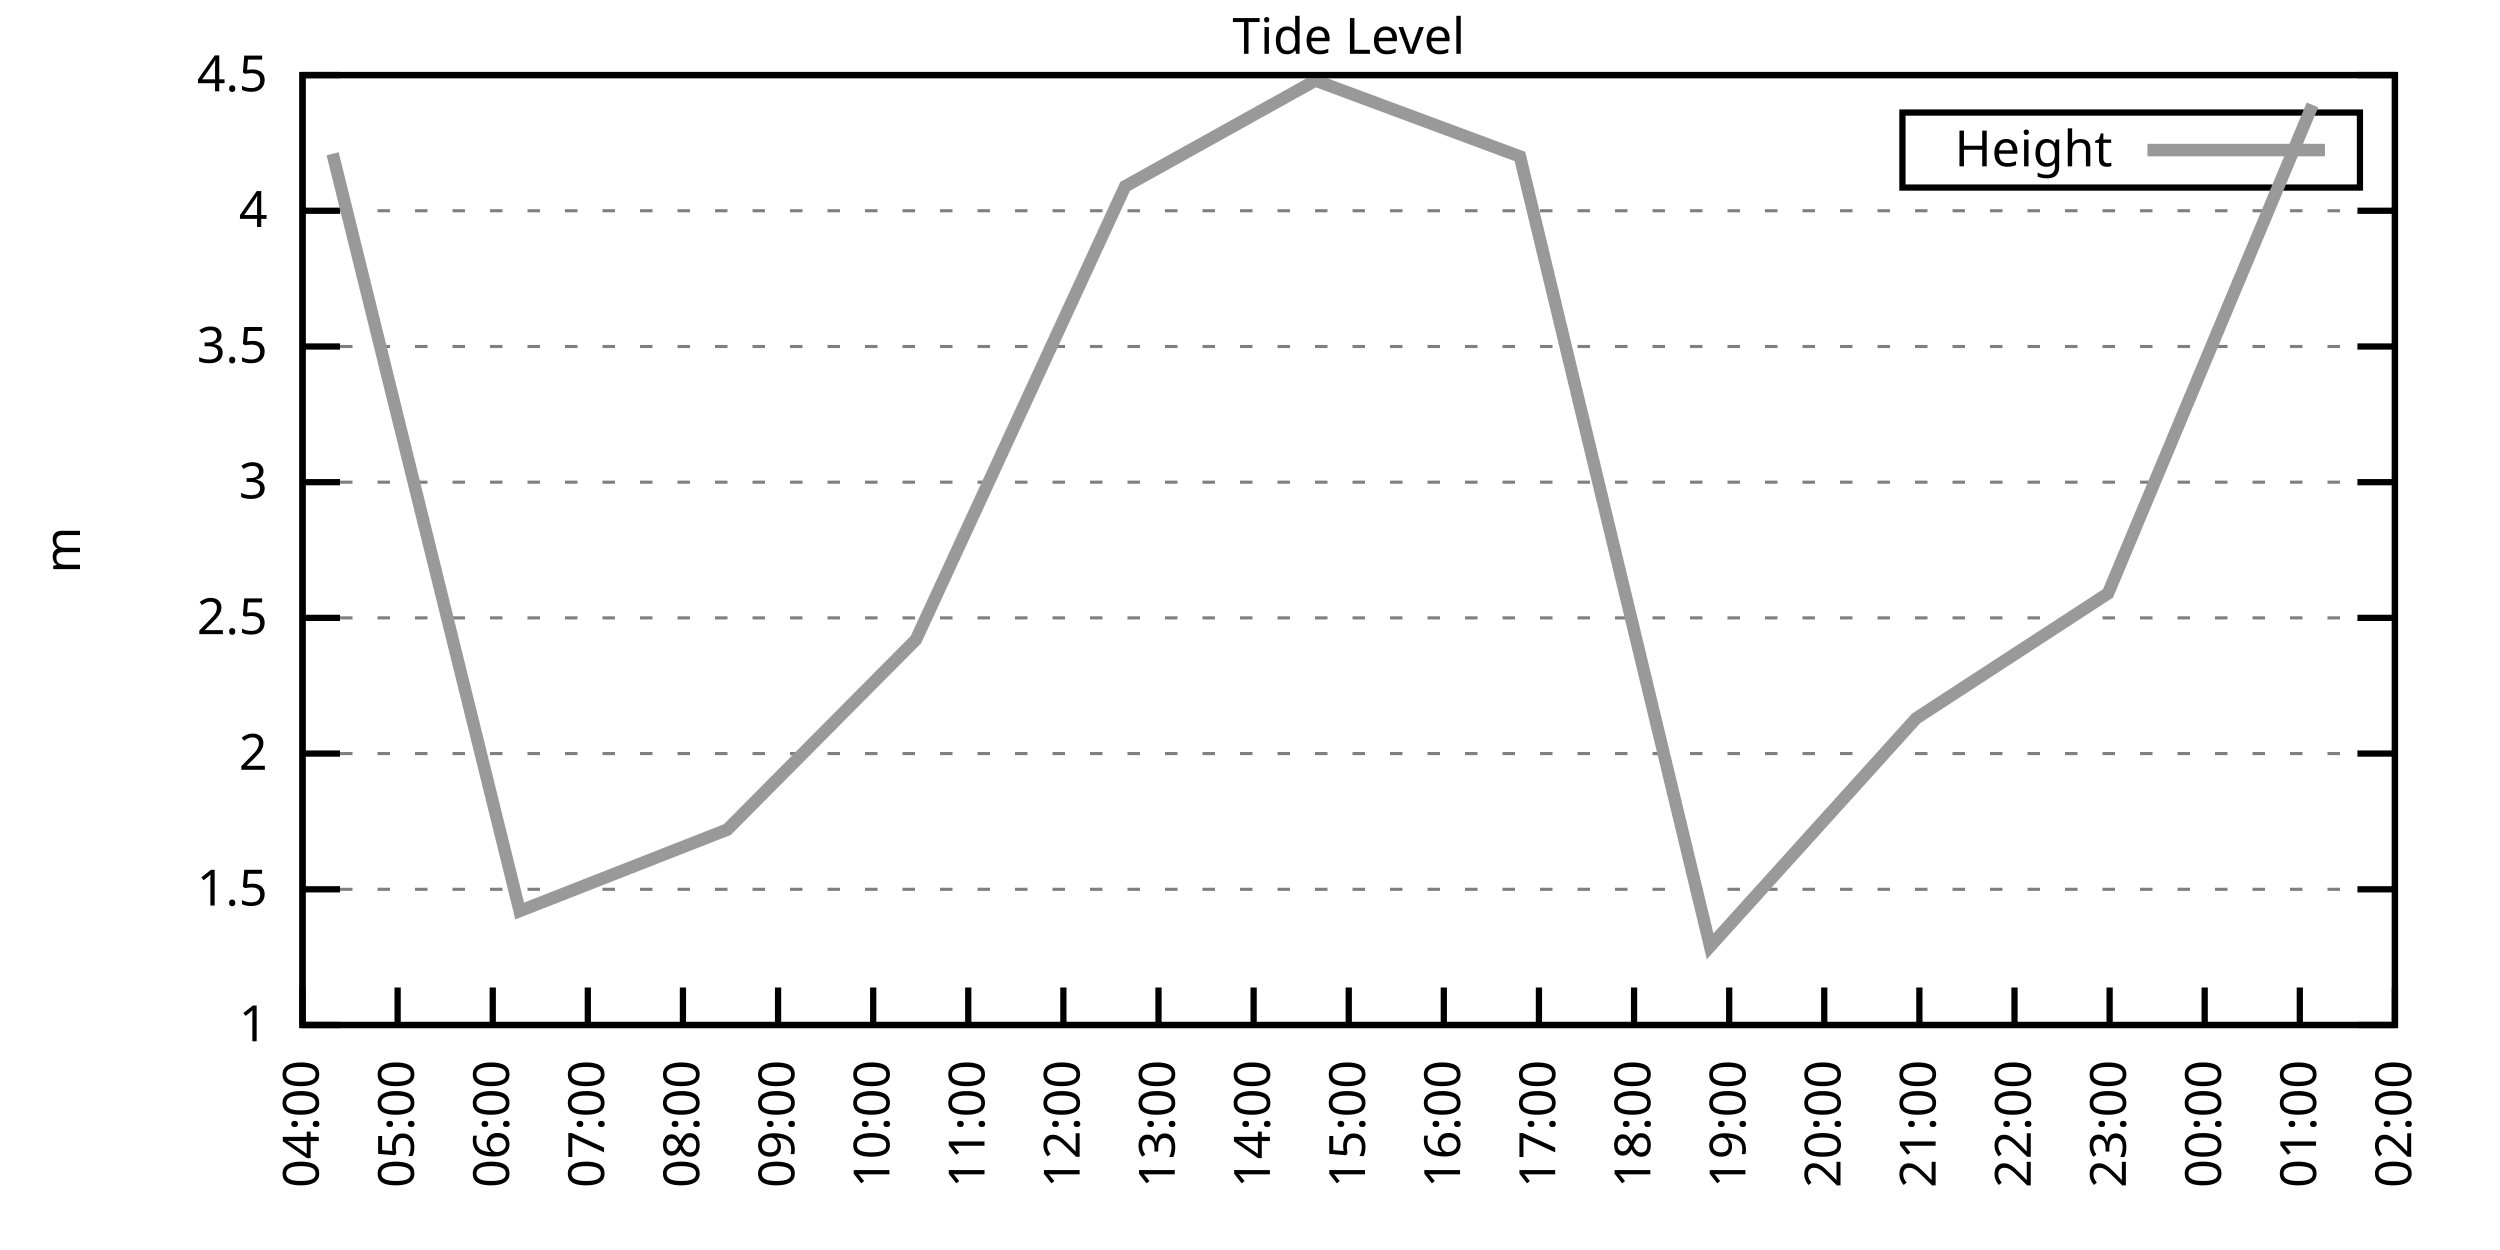
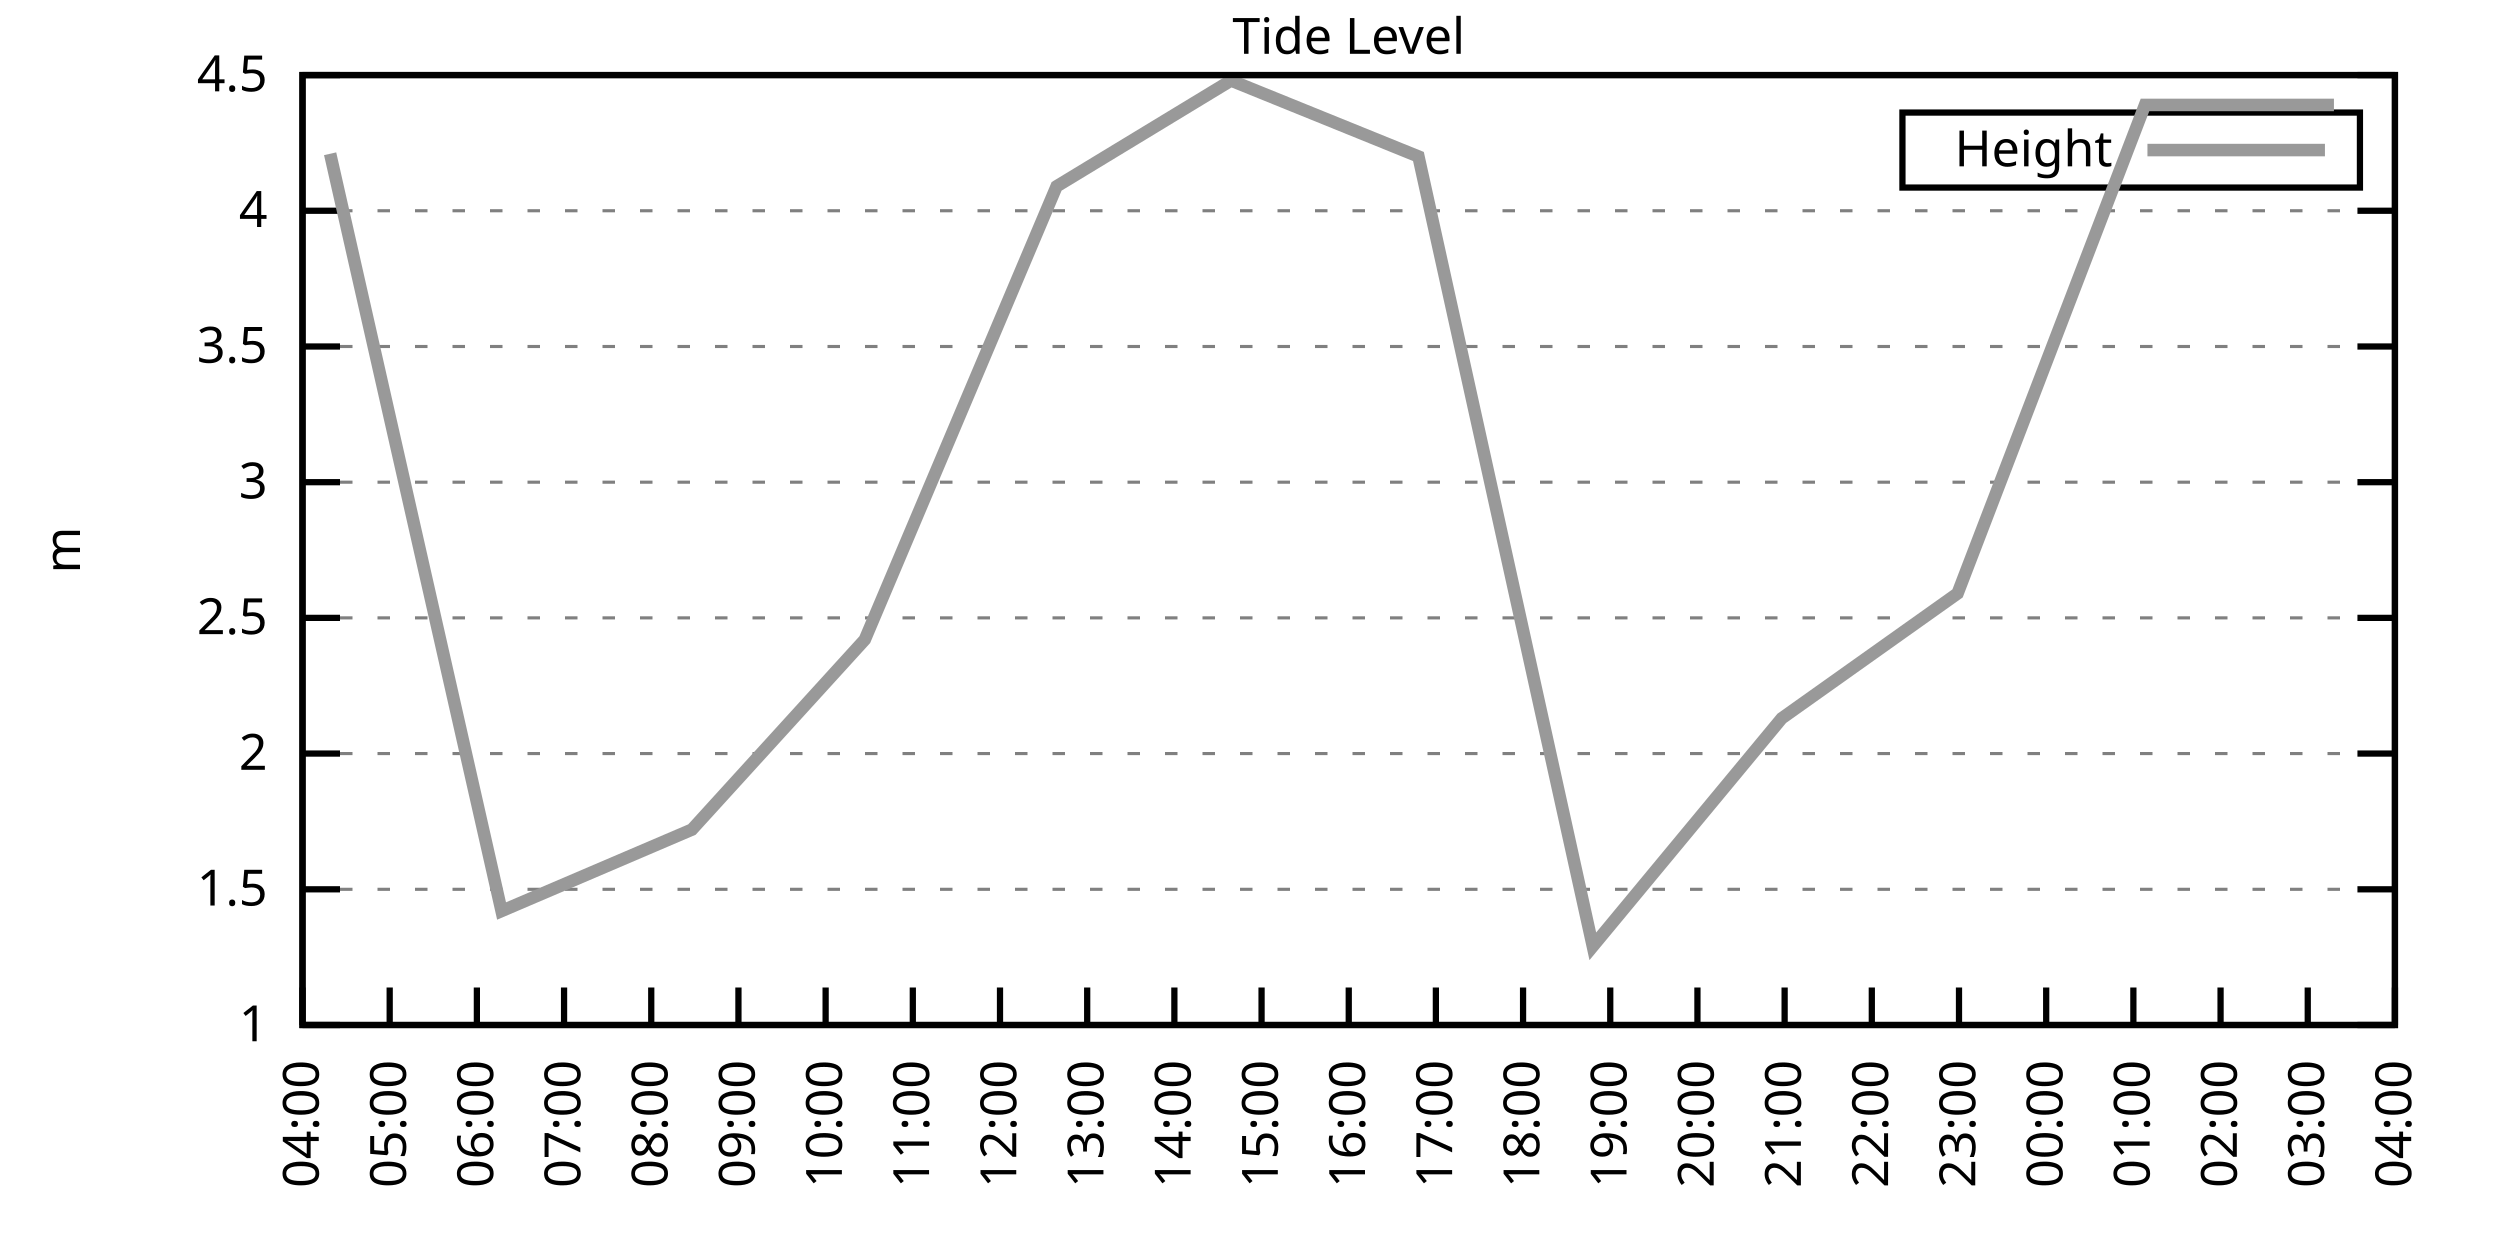
<svg xmlns="http://www.w3.org/2000/svg" xmlns:xlink="http://www.w3.org/1999/xlink" width="400" height="200" viewBox="0 0 400 200">
  <g id="gnuplot_canvas">
    <rect x="0" y="0" width="400" height="200" fill="none" />
    <defs>
      <circle id="gpDot" r="0.5" stroke-width="0.5" stroke="currentColor" />
      <path id="gpPt0" stroke-width="0.333" stroke="currentColor" d="M-1,0 h2 M0,-1 v2" />
      <path id="gpPt1" stroke-width="0.333" stroke="currentColor" d="M-1,-1 L1,1 M1,-1 L-1,1" />
      <path id="gpPt2" stroke-width="0.333" stroke="currentColor" d="M-1,0 L1,0 M0,-1 L0,1 M-1,-1 L1,1 M-1,1 L1,-1" />
      <rect id="gpPt3" stroke-width="0.333" stroke="currentColor" x="-1" y="-1" width="2" height="2" />
      <rect id="gpPt4" stroke-width="0.333" stroke="currentColor" fill="currentColor" x="-1" y="-1" width="2" height="2" />
      <circle id="gpPt5" stroke-width="0.333" stroke="currentColor" cx="0" cy="0" r="1" />
      <use xlink:href="#gpPt5" id="gpPt6" fill="currentColor" stroke="none" />
      <path id="gpPt7" stroke-width="0.333" stroke="currentColor" d="M0,-1.33 L-1.33,0.67 L1.33,0.67 z" />
      <use xlink:href="#gpPt7" id="gpPt8" fill="currentColor" stroke="none" />
      <use xlink:href="#gpPt7" id="gpPt9" stroke="currentColor" transform="rotate(180)" />
      <use xlink:href="#gpPt9" id="gpPt10" fill="currentColor" stroke="none" />
      <use xlink:href="#gpPt3" id="gpPt11" stroke="currentColor" transform="rotate(45)" />
      <use xlink:href="#gpPt11" id="gpPt12" fill="currentColor" stroke="none" />
      <path id="gpPt13" stroke-width="0.333" stroke="currentColor" d="M0,1.330 L1.265,0.411 L0.782,-1.067 L-0.782,-1.076 L-1.265,0.411 z" />
      <use xlink:href="#gpPt13" id="gpPt14" fill="currentColor" stroke="none" />
      <filter id="textbox" filterUnits="objectBoundingBox" x="0" y="0" height="1" width="1">
        <feFlood flood-color="white" flood-opacity="1" result="bgnd" />
        <feComposite in="SourceGraphic" in2="bgnd" operator="atop" />
      </filter>
      <filter id="greybox" filterUnits="objectBoundingBox" x="0" y="0" height="1" width="1">
        <feFlood flood-color="lightgrey" flood-opacity="1" result="grey" />
        <feComposite in="SourceGraphic" in2="grey" operator="atop" />
      </filter>
    </defs>
    <g fill="none" color="white" stroke="currentColor" stroke-width="1.00" stroke-linecap="butt" stroke-linejoin="miter">
</g>
    <g fill="none" color="black" stroke="currentColor" stroke-width="1.00" stroke-linecap="butt" stroke-linejoin="miter">
      <g stroke="none" shape-rendering="crispEdges">
        <polygon fill="rgb(255, 255, 255)" points="48.40,164.00 383.18,164.00 383.18,12.02 48.40,12.02 " />
      </g>
    </g>
    <g fill="none" color="black" stroke="currentColor" stroke-width="1.00" stroke-linecap="butt" stroke-linejoin="miter">
</g>
    <g fill="none" color="black" stroke="black" stroke-width="0.50" stroke-linecap="butt" stroke-linejoin="miter">
</g>
    <g fill="none" color="gray" stroke="currentColor" stroke-width="0.50" stroke-linecap="butt" stroke-linejoin="miter">
      <path stroke="gray" stroke-dasharray="2,4" class="gridline" d="M48.40,164.00 L383.19,164.00  " />
    </g>
    <g fill="none" color="gray" stroke="gray" stroke-width="1.00" stroke-linecap="butt" stroke-linejoin="miter">
</g>
    <g fill="none" color="black" stroke="currentColor" stroke-width="1.00" stroke-linecap="butt" stroke-linejoin="miter">
      <path stroke="black" d="M48.40,164.00 L54.40,164.00 M383.19,164.00 L377.19,164.00  " />
      <g transform="translate(42.80,166.60)" stroke="none" fill="black" font-family="Sans" font-size="8.00" text-anchor="end">
        <text>
          <tspan font-family="Sans"> 1</tspan>
        </text>
      </g>
    </g>
    <g fill="none" color="black" stroke="currentColor" stroke-width="1.00" stroke-linecap="butt" stroke-linejoin="miter">
</g>
    <g fill="none" color="black" stroke="black" stroke-width="0.50" stroke-linecap="butt" stroke-linejoin="miter">
</g>
    <g fill="none" color="gray" stroke="currentColor" stroke-width="0.50" stroke-linecap="butt" stroke-linejoin="miter">
      <path stroke="gray" stroke-dasharray="2,4" class="gridline" d="M48.40,142.29 L383.19,142.29  " />
    </g>
    <g fill="none" color="gray" stroke="gray" stroke-width="1.00" stroke-linecap="butt" stroke-linejoin="miter">
</g>
    <g fill="none" color="black" stroke="currentColor" stroke-width="1.00" stroke-linecap="butt" stroke-linejoin="miter">
      <path stroke="black" d="M48.40,142.29 L54.40,142.29 M383.19,142.29 L377.19,142.29  " />
      <g transform="translate(42.80,144.89)" stroke="none" fill="black" font-family="Sans" font-size="8.00" text-anchor="end">
        <text>
          <tspan font-family="Sans"> 1.5</tspan>
        </text>
      </g>
    </g>
    <g fill="none" color="black" stroke="currentColor" stroke-width="1.00" stroke-linecap="butt" stroke-linejoin="miter">
</g>
    <g fill="none" color="black" stroke="black" stroke-width="0.50" stroke-linecap="butt" stroke-linejoin="miter">
</g>
    <g fill="none" color="gray" stroke="currentColor" stroke-width="0.50" stroke-linecap="butt" stroke-linejoin="miter">
      <path stroke="gray" stroke-dasharray="2,4" class="gridline" d="M48.40,120.57 L383.19,120.57  " />
    </g>
    <g fill="none" color="gray" stroke="gray" stroke-width="1.00" stroke-linecap="butt" stroke-linejoin="miter">
</g>
    <g fill="none" color="black" stroke="currentColor" stroke-width="1.00" stroke-linecap="butt" stroke-linejoin="miter">
      <path stroke="black" d="M48.40,120.57 L54.40,120.57 M383.19,120.57 L377.19,120.57  " />
      <g transform="translate(42.80,123.17)" stroke="none" fill="black" font-family="Sans" font-size="8.00" text-anchor="end">
        <text>
          <tspan font-family="Sans"> 2</tspan>
        </text>
      </g>
    </g>
    <g fill="none" color="black" stroke="currentColor" stroke-width="1.00" stroke-linecap="butt" stroke-linejoin="miter">
</g>
    <g fill="none" color="black" stroke="black" stroke-width="0.50" stroke-linecap="butt" stroke-linejoin="miter">
</g>
    <g fill="none" color="gray" stroke="currentColor" stroke-width="0.50" stroke-linecap="butt" stroke-linejoin="miter">
      <path stroke="gray" stroke-dasharray="2,4" class="gridline" d="M48.40,98.86 L383.19,98.86  " />
    </g>
    <g fill="none" color="gray" stroke="gray" stroke-width="1.00" stroke-linecap="butt" stroke-linejoin="miter">
</g>
    <g fill="none" color="black" stroke="currentColor" stroke-width="1.00" stroke-linecap="butt" stroke-linejoin="miter">
      <path stroke="black" d="M48.40,98.86 L54.40,98.86 M383.19,98.86 L377.19,98.86  " />
      <g transform="translate(42.80,101.46)" stroke="none" fill="black" font-family="Sans" font-size="8.00" text-anchor="end">
        <text>
          <tspan font-family="Sans"> 2.5</tspan>
        </text>
      </g>
    </g>
    <g fill="none" color="black" stroke="currentColor" stroke-width="1.00" stroke-linecap="butt" stroke-linejoin="miter">
</g>
    <g fill="none" color="black" stroke="black" stroke-width="0.50" stroke-linecap="butt" stroke-linejoin="miter">
</g>
    <g fill="none" color="gray" stroke="currentColor" stroke-width="0.50" stroke-linecap="butt" stroke-linejoin="miter">
      <path stroke="gray" stroke-dasharray="2,4" class="gridline" d="M48.40,77.15 L383.19,77.15  " />
    </g>
    <g fill="none" color="gray" stroke="gray" stroke-width="1.00" stroke-linecap="butt" stroke-linejoin="miter">
</g>
    <g fill="none" color="black" stroke="currentColor" stroke-width="1.00" stroke-linecap="butt" stroke-linejoin="miter">
      <path stroke="black" d="M48.40,77.15 L54.40,77.15 M383.19,77.15 L377.19,77.15  " />
      <g transform="translate(42.80,79.75)" stroke="none" fill="black" font-family="Sans" font-size="8.00" text-anchor="end">
        <text>
          <tspan font-family="Sans"> 3</tspan>
        </text>
      </g>
    </g>
    <g fill="none" color="black" stroke="currentColor" stroke-width="1.00" stroke-linecap="butt" stroke-linejoin="miter">
</g>
    <g fill="none" color="black" stroke="black" stroke-width="0.50" stroke-linecap="butt" stroke-linejoin="miter">
</g>
    <g fill="none" color="gray" stroke="currentColor" stroke-width="0.50" stroke-linecap="butt" stroke-linejoin="miter">
      <path stroke="gray" stroke-dasharray="2,4" class="gridline" d="M48.40,55.44 L383.19,55.44  " />
    </g>
    <g fill="none" color="gray" stroke="gray" stroke-width="1.00" stroke-linecap="butt" stroke-linejoin="miter">
</g>
    <g fill="none" color="black" stroke="currentColor" stroke-width="1.00" stroke-linecap="butt" stroke-linejoin="miter">
      <path stroke="black" d="M48.40,55.44 L54.40,55.44 M383.19,55.44 L377.19,55.44  " />
      <g transform="translate(42.80,58.04)" stroke="none" fill="black" font-family="Sans" font-size="8.00" text-anchor="end">
        <text>
          <tspan font-family="Sans"> 3.5</tspan>
        </text>
      </g>
    </g>
    <g fill="none" color="black" stroke="currentColor" stroke-width="1.00" stroke-linecap="butt" stroke-linejoin="miter">
</g>
    <g fill="none" color="black" stroke="black" stroke-width="0.50" stroke-linecap="butt" stroke-linejoin="miter">
</g>
    <g fill="none" color="gray" stroke="currentColor" stroke-width="0.50" stroke-linecap="butt" stroke-linejoin="miter">
      <path stroke="gray" stroke-dasharray="2,4" class="gridline" d="M48.40,33.72 L383.19,33.72  " />
    </g>
    <g fill="none" color="gray" stroke="gray" stroke-width="1.00" stroke-linecap="butt" stroke-linejoin="miter">
</g>
    <g fill="none" color="black" stroke="currentColor" stroke-width="1.00" stroke-linecap="butt" stroke-linejoin="miter">
      <path stroke="black" d="M48.40,33.72 L54.40,33.72 M383.19,33.72 L377.19,33.72  " />
      <g transform="translate(42.80,36.32)" stroke="none" fill="black" font-family="Sans" font-size="8.00" text-anchor="end">
        <text>
          <tspan font-family="Sans"> 4</tspan>
        </text>
      </g>
    </g>
    <g fill="none" color="black" stroke="currentColor" stroke-width="1.00" stroke-linecap="butt" stroke-linejoin="miter">
</g>
    <g fill="none" color="black" stroke="black" stroke-width="0.50" stroke-linecap="butt" stroke-linejoin="miter">
</g>
    <g fill="none" color="gray" stroke="currentColor" stroke-width="0.50" stroke-linecap="butt" stroke-linejoin="miter">
      <path stroke="gray" stroke-dasharray="2,4" class="gridline" d="M48.40,12.01 L383.19,12.01  " />
    </g>
    <g fill="none" color="gray" stroke="gray" stroke-width="1.00" stroke-linecap="butt" stroke-linejoin="miter">
</g>
    <g fill="none" color="black" stroke="currentColor" stroke-width="1.00" stroke-linecap="butt" stroke-linejoin="miter">
      <path stroke="black" d="M48.40,12.01 L54.40,12.01 M383.19,12.01 L377.19,12.01  " />
      <g transform="translate(42.80,14.61)" stroke="none" fill="black" font-family="Sans" font-size="8.00" text-anchor="end">
        <text>
          <tspan font-family="Sans"> 4.5</tspan>
        </text>
      </g>
    </g>
    <g fill="none" color="black" stroke="currentColor" stroke-width="1.00" stroke-linecap="butt" stroke-linejoin="miter">
      <path stroke="black" d="M48.40,164.00 L48.40,158.00  " />
      <g transform="translate(51.00,169.60) rotate(270.00)" stroke="none" fill="black" font-family="Sans" font-size="8.00" text-anchor="end">
        <text>
          <tspan font-family="Sans">04:00</tspan>
        </text>
      </g>
    </g>
    <g fill="none" color="black" stroke="currentColor" stroke-width="1.00" stroke-linecap="butt" stroke-linejoin="miter">
-       <path stroke="black" d="M63.62,164.00 L63.62,158.00  " />
-       <g transform="translate(66.22,169.60) rotate(270.00)" stroke="none" fill="black" font-family="Sans" font-size="8.00" text-anchor="end">
+       <path stroke="black" d="M62.35,164.00 L62.35,158.00  " />
+       <g transform="translate(64.95,169.60) rotate(270.00)" stroke="none" fill="black" font-family="Sans" font-size="8.00" text-anchor="end">
        <text>
          <tspan font-family="Sans">05:00</tspan>
        </text>
      </g>
    </g>
    <g fill="none" color="black" stroke="currentColor" stroke-width="1.00" stroke-linecap="butt" stroke-linejoin="miter">
-       <path stroke="black" d="M78.84,164.00 L78.84,158.00  " />
-       <g transform="translate(81.44,169.60) rotate(270.00)" stroke="none" fill="black" font-family="Sans" font-size="8.00" text-anchor="end">
+       <path stroke="black" d="M76.30,164.00 L76.30,158.00  " />
+       <g transform="translate(78.90,169.60) rotate(270.00)" stroke="none" fill="black" font-family="Sans" font-size="8.00" text-anchor="end">
        <text>
          <tspan font-family="Sans">06:00</tspan>
        </text>
      </g>
    </g>
    <g fill="none" color="black" stroke="currentColor" stroke-width="1.00" stroke-linecap="butt" stroke-linejoin="miter">
-       <path stroke="black" d="M94.05,164.00 L94.05,158.00  " />
-       <g transform="translate(96.65,169.60) rotate(270.00)" stroke="none" fill="black" font-family="Sans" font-size="8.00" text-anchor="end">
+       <path stroke="black" d="M90.25,164.00 L90.25,158.00  " />
+       <g transform="translate(92.85,169.60) rotate(270.00)" stroke="none" fill="black" font-family="Sans" font-size="8.00" text-anchor="end">
        <text>
          <tspan font-family="Sans">07:00</tspan>
        </text>
      </g>
    </g>
    <g fill="none" color="black" stroke="currentColor" stroke-width="1.00" stroke-linecap="butt" stroke-linejoin="miter">
-       <path stroke="black" d="M109.27,164.00 L109.27,158.00  " />
-       <g transform="translate(111.87,169.60) rotate(270.00)" stroke="none" fill="black" font-family="Sans" font-size="8.00" text-anchor="end">
+       <path stroke="black" d="M104.20,164.00 L104.20,158.00  " />
+       <g transform="translate(106.80,169.60) rotate(270.00)" stroke="none" fill="black" font-family="Sans" font-size="8.00" text-anchor="end">
        <text>
          <tspan font-family="Sans">08:00</tspan>
        </text>
      </g>
    </g>
    <g fill="none" color="black" stroke="currentColor" stroke-width="1.00" stroke-linecap="butt" stroke-linejoin="miter">
-       <path stroke="black" d="M124.49,164.00 L124.49,158.00  " />
-       <g transform="translate(127.09,169.60) rotate(270.00)" stroke="none" fill="black" font-family="Sans" font-size="8.00" text-anchor="end">
+       <path stroke="black" d="M118.15,164.00 L118.15,158.00  " />
+       <g transform="translate(120.75,169.60) rotate(270.00)" stroke="none" fill="black" font-family="Sans" font-size="8.00" text-anchor="end">
        <text>
          <tspan font-family="Sans">09:00</tspan>
        </text>
      </g>
    </g>
    <g fill="none" color="black" stroke="currentColor" stroke-width="1.00" stroke-linecap="butt" stroke-linejoin="miter">
-       <path stroke="black" d="M139.71,164.00 L139.71,158.00  " />
-       <g transform="translate(142.31,169.60) rotate(270.00)" stroke="none" fill="black" font-family="Sans" font-size="8.00" text-anchor="end">
+       <path stroke="black" d="M132.10,164.00 L132.10,158.00  " />
+       <g transform="translate(134.70,169.60) rotate(270.00)" stroke="none" fill="black" font-family="Sans" font-size="8.00" text-anchor="end">
        <text>
          <tspan font-family="Sans">10:00</tspan>
        </text>
      </g>
    </g>
    <g fill="none" color="black" stroke="currentColor" stroke-width="1.00" stroke-linecap="butt" stroke-linejoin="miter">
-       <path stroke="black" d="M154.92,164.00 L154.92,158.00  " />
-       <g transform="translate(157.52,169.60) rotate(270.00)" stroke="none" fill="black" font-family="Sans" font-size="8.00" text-anchor="end">
+       <path stroke="black" d="M146.05,164.00 L146.05,158.00  " />
+       <g transform="translate(148.65,169.60) rotate(270.00)" stroke="none" fill="black" font-family="Sans" font-size="8.00" text-anchor="end">
        <text>
          <tspan font-family="Sans">11:00</tspan>
        </text>
      </g>
    </g>
    <g fill="none" color="black" stroke="currentColor" stroke-width="1.00" stroke-linecap="butt" stroke-linejoin="miter">
-       <path stroke="black" d="M170.14,164.00 L170.14,158.00  " />
-       <g transform="translate(172.74,169.60) rotate(270.00)" stroke="none" fill="black" font-family="Sans" font-size="8.00" text-anchor="end">
+       <path stroke="black" d="M160.00,164.00 L160.00,158.00  " />
+       <g transform="translate(162.60,169.60) rotate(270.00)" stroke="none" fill="black" font-family="Sans" font-size="8.00" text-anchor="end">
        <text>
          <tspan font-family="Sans">12:00</tspan>
        </text>
      </g>
    </g>
    <g fill="none" color="black" stroke="currentColor" stroke-width="1.00" stroke-linecap="butt" stroke-linejoin="miter">
-       <path stroke="black" d="M185.36,164.00 L185.36,158.00  " />
-       <g transform="translate(187.96,169.60) rotate(270.00)" stroke="none" fill="black" font-family="Sans" font-size="8.00" text-anchor="end">
+       <path stroke="black" d="M173.95,164.00 L173.95,158.00  " />
+       <g transform="translate(176.55,169.60) rotate(270.00)" stroke="none" fill="black" font-family="Sans" font-size="8.00" text-anchor="end">
        <text>
          <tspan font-family="Sans">13:00</tspan>
        </text>
      </g>
    </g>
    <g fill="none" color="black" stroke="currentColor" stroke-width="1.00" stroke-linecap="butt" stroke-linejoin="miter">
-       <path stroke="black" d="M200.58,164.00 L200.58,158.00  " />
-       <g transform="translate(203.18,169.60) rotate(270.00)" stroke="none" fill="black" font-family="Sans" font-size="8.00" text-anchor="end">
+       <path stroke="black" d="M187.90,164.00 L187.90,158.00  " />
+       <g transform="translate(190.50,169.60) rotate(270.00)" stroke="none" fill="black" font-family="Sans" font-size="8.00" text-anchor="end">
        <text>
          <tspan font-family="Sans">14:00</tspan>
+         </text>
+       </g>
+     </g>
+     <g fill="none" color="black" stroke="currentColor" stroke-width="1.00" stroke-linecap="butt" stroke-linejoin="miter">
+       <path stroke="black" d="M201.85,164.00 L201.85,158.00  " />
+       <g transform="translate(204.45,169.60) rotate(270.00)" stroke="none" fill="black" font-family="Sans" font-size="8.00" text-anchor="end">
+         <text>
+           <tspan font-family="Sans">15:00</tspan>
        </text>
      </g>
    </g>
    <g fill="none" color="black" stroke="currentColor" stroke-width="1.00" stroke-linecap="butt" stroke-linejoin="miter">
      <path stroke="black" d="M215.80,164.00 L215.80,158.00  " />
      <g transform="translate(218.40,169.60) rotate(270.00)" stroke="none" fill="black" font-family="Sans" font-size="8.00" text-anchor="end">
        <text>
-           <tspan font-family="Sans">15:00</tspan>
-         </text>
-       </g>
-     </g>
-     <g fill="none" color="black" stroke="currentColor" stroke-width="1.00" stroke-linecap="butt" stroke-linejoin="miter">
-       <path stroke="black" d="M231.01,164.00 L231.01,158.00  " />
-       <g transform="translate(233.61,169.60) rotate(270.00)" stroke="none" fill="black" font-family="Sans" font-size="8.00" text-anchor="end">
-         <text>
          <tspan font-family="Sans">16:00</tspan>
        </text>
      </g>
    </g>
    <g fill="none" color="black" stroke="currentColor" stroke-width="1.00" stroke-linecap="butt" stroke-linejoin="miter">
-       <path stroke="black" d="M246.23,164.00 L246.23,158.00  " />
-       <g transform="translate(248.83,169.60) rotate(270.00)" stroke="none" fill="black" font-family="Sans" font-size="8.00" text-anchor="end">
+       <path stroke="black" d="M229.74,164.00 L229.74,158.00  " />
+       <g transform="translate(232.34,169.60) rotate(270.00)" stroke="none" fill="black" font-family="Sans" font-size="8.00" text-anchor="end">
        <text>
          <tspan font-family="Sans">17:00</tspan>
        </text>
      </g>
    </g>
    <g fill="none" color="black" stroke="currentColor" stroke-width="1.00" stroke-linecap="butt" stroke-linejoin="miter">
-       <path stroke="black" d="M261.45,164.00 L261.45,158.00  " />
-       <g transform="translate(264.05,169.60) rotate(270.00)" stroke="none" fill="black" font-family="Sans" font-size="8.00" text-anchor="end">
+       <path stroke="black" d="M243.69,164.00 L243.69,158.00  " />
+       <g transform="translate(246.29,169.60) rotate(270.00)" stroke="none" fill="black" font-family="Sans" font-size="8.00" text-anchor="end">
        <text>
          <tspan font-family="Sans">18:00</tspan>
        </text>
      </g>
    </g>
    <g fill="none" color="black" stroke="currentColor" stroke-width="1.00" stroke-linecap="butt" stroke-linejoin="miter">
-       <path stroke="black" d="M276.67,164.00 L276.67,158.00  " />
-       <g transform="translate(279.27,169.60) rotate(270.00)" stroke="none" fill="black" font-family="Sans" font-size="8.00" text-anchor="end">
+       <path stroke="black" d="M257.64,164.00 L257.64,158.00  " />
+       <g transform="translate(260.24,169.60) rotate(270.00)" stroke="none" fill="black" font-family="Sans" font-size="8.00" text-anchor="end">
        <text>
          <tspan font-family="Sans">19:00</tspan>
        </text>
      </g>
    </g>
    <g fill="none" color="black" stroke="currentColor" stroke-width="1.00" stroke-linecap="butt" stroke-linejoin="miter">
-       <path stroke="black" d="M291.88,164.00 L291.88,158.00  " />
-       <g transform="translate(294.48,169.60) rotate(270.00)" stroke="none" fill="black" font-family="Sans" font-size="8.00" text-anchor="end">
+       <path stroke="black" d="M271.59,164.00 L271.59,158.00  " />
+       <g transform="translate(274.19,169.60) rotate(270.00)" stroke="none" fill="black" font-family="Sans" font-size="8.00" text-anchor="end">
        <text>
          <tspan font-family="Sans">20:00</tspan>
        </text>
      </g>
    </g>
    <g fill="none" color="black" stroke="currentColor" stroke-width="1.00" stroke-linecap="butt" stroke-linejoin="miter">
-       <path stroke="black" d="M307.10,164.00 L307.10,158.00  " />
-       <g transform="translate(309.70,169.60) rotate(270.00)" stroke="none" fill="black" font-family="Sans" font-size="8.00" text-anchor="end">
+       <path stroke="black" d="M285.54,164.00 L285.54,158.00  " />
+       <g transform="translate(288.14,169.60) rotate(270.00)" stroke="none" fill="black" font-family="Sans" font-size="8.00" text-anchor="end">
        <text>
          <tspan font-family="Sans">21:00</tspan>
        </text>
      </g>
    </g>
    <g fill="none" color="black" stroke="currentColor" stroke-width="1.00" stroke-linecap="butt" stroke-linejoin="miter">
-       <path stroke="black" d="M322.32,164.00 L322.32,158.00  " />
-       <g transform="translate(324.92,169.60) rotate(270.00)" stroke="none" fill="black" font-family="Sans" font-size="8.00" text-anchor="end">
+       <path stroke="black" d="M299.49,164.00 L299.49,158.00  " />
+       <g transform="translate(302.09,169.60) rotate(270.00)" stroke="none" fill="black" font-family="Sans" font-size="8.00" text-anchor="end">
        <text>
          <tspan font-family="Sans">22:00</tspan>
        </text>
      </g>
    </g>
    <g fill="none" color="black" stroke="currentColor" stroke-width="1.00" stroke-linecap="butt" stroke-linejoin="miter">
-       <path stroke="black" d="M337.54,164.00 L337.54,158.00  " />
-       <g transform="translate(340.14,169.60) rotate(270.00)" stroke="none" fill="black" font-family="Sans" font-size="8.00" text-anchor="end">
+       <path stroke="black" d="M313.44,164.00 L313.44,158.00  " />
+       <g transform="translate(316.04,169.60) rotate(270.00)" stroke="none" fill="black" font-family="Sans" font-size="8.00" text-anchor="end">
        <text>
          <tspan font-family="Sans">23:00</tspan>
        </text>
      </g>
    </g>
    <g fill="none" color="black" stroke="currentColor" stroke-width="1.00" stroke-linecap="butt" stroke-linejoin="miter">
-       <path stroke="black" d="M352.75,164.00 L352.75,158.00  " />
-       <g transform="translate(355.35,169.60) rotate(270.00)" stroke="none" fill="black" font-family="Sans" font-size="8.00" text-anchor="end">
+       <path stroke="black" d="M327.39,164.00 L327.39,158.00  " />
+       <g transform="translate(329.99,169.60) rotate(270.00)" stroke="none" fill="black" font-family="Sans" font-size="8.00" text-anchor="end">
        <text>
          <tspan font-family="Sans">00:00</tspan>
        </text>
      </g>
    </g>
    <g fill="none" color="black" stroke="currentColor" stroke-width="1.00" stroke-linecap="butt" stroke-linejoin="miter">
-       <path stroke="black" d="M367.97,164.00 L367.97,158.00  " />
-       <g transform="translate(370.57,169.60) rotate(270.00)" stroke="none" fill="black" font-family="Sans" font-size="8.00" text-anchor="end">
+       <path stroke="black" d="M341.34,164.00 L341.34,158.00  " />
+       <g transform="translate(343.94,169.60) rotate(270.00)" stroke="none" fill="black" font-family="Sans" font-size="8.00" text-anchor="end">
        <text>
          <tspan font-family="Sans">01:00</tspan>
+         </text>
+       </g>
+     </g>
+     <g fill="none" color="black" stroke="currentColor" stroke-width="1.00" stroke-linecap="butt" stroke-linejoin="miter">
+       <path stroke="black" d="M355.29,164.00 L355.29,158.00  " />
+       <g transform="translate(357.89,169.60) rotate(270.00)" stroke="none" fill="black" font-family="Sans" font-size="8.00" text-anchor="end">
+         <text>
+           <tspan font-family="Sans">02:00</tspan>
+         </text>
+       </g>
+     </g>
+     <g fill="none" color="black" stroke="currentColor" stroke-width="1.00" stroke-linecap="butt" stroke-linejoin="miter">
+       <path stroke="black" d="M369.24,164.00 L369.24,158.00  " />
+       <g transform="translate(371.84,169.60) rotate(270.00)" stroke="none" fill="black" font-family="Sans" font-size="8.00" text-anchor="end">
+         <text>
+           <tspan font-family="Sans">03:00</tspan>
        </text>
      </g>
    </g>
    <g fill="none" color="black" stroke="currentColor" stroke-width="1.00" stroke-linecap="butt" stroke-linejoin="miter">
      <path stroke="black" d="M383.19,164.00 L383.19,158.00  " />
      <g transform="translate(385.79,169.60) rotate(270.00)" stroke="none" fill="black" font-family="Sans" font-size="8.00" text-anchor="end">
        <text>
-           <tspan font-family="Sans">02:00</tspan>
+           <tspan font-family="Sans">04:00</tspan>
        </text>
      </g>
    </g>
    <g fill="none" color="black" stroke="currentColor" stroke-width="1.00" stroke-linecap="butt" stroke-linejoin="miter">
</g>
    <g fill="none" color="black" stroke="currentColor" stroke-width="1.00" stroke-linecap="butt" stroke-linejoin="miter">
      <path stroke="black" d="M48.40,12.01 L48.40,164.00 L383.19,164.00 L383.19,12.01 L48.40,12.01 Z  " />
    </g>
    <g fill="none" color="black" stroke="currentColor" stroke-width="1.00" stroke-linecap="butt" stroke-linejoin="miter">
</g>
    <g fill="none" color="black" stroke="currentColor" stroke-width="1.00" stroke-linecap="butt" stroke-linejoin="miter">
      <path stroke="black" d="M304.39,30.01 L304.39,18.01 L377.59,18.01 L377.59,30.01 L304.39,30.01 Z  " />
    </g>
    <g id="Tide_level_plot_1">
      <g fill="none" color="white" stroke="black" stroke-width="2.00" stroke-linecap="butt" stroke-linejoin="miter">
</g>
      <g fill="none" color="black" stroke="currentColor" stroke-width="2.00" stroke-linecap="butt" stroke-linejoin="miter">
        <g transform="translate(337.99,26.61)" stroke="none" fill="black" font-family="Sans" font-size="8.00" text-anchor="end">
          <text>
            <tspan font-family="Sans">Height</tspan>
          </text>
        </g>
      </g>
      <g fill="none" color="black" stroke="currentColor" stroke-width="2.00" stroke-linecap="butt" stroke-linejoin="miter">
-         <path stroke="rgb(153, 153, 153)" d="M343.59,24.01 L371.99,24.01 M53.22,24.60 L83.15,145.76 L116.37,132.73 L146.55,102.34 L180.03,29.81 L210.47,12.88   L243.19,25.04 L273.62,151.41 L306.59,114.93 L337.28,94.95 L370.00,16.79  " />
+         <path stroke="rgb(153, 153, 153)" d="M343.59,24.01 L371.99,24.01 M52.82,24.60 L80.25,145.76 L110.71,132.73 L138.37,102.34 L169.06,29.81 L196.96,12.88   L226.95,25.04 L254.85,151.41 L285.08,114.93 L313.21,94.95 L343.20,16.79 L373.43,16.79  " />
      </g>
    </g>
    <g fill="none" color="black" stroke="currentColor" stroke-width="2.00" stroke-linecap="butt" stroke-linejoin="miter">
</g>
    <g fill="none" color="black" stroke="black" stroke-width="1.00" stroke-linecap="butt" stroke-linejoin="miter">
</g>
    <g fill="none" color="black" stroke="currentColor" stroke-width="1.00" stroke-linecap="butt" stroke-linejoin="miter">
      <path stroke="black" d="M48.40,12.01 L48.40,164.00 L383.19,164.00 L383.19,12.01 L48.40,12.01 Z  " />
      <g transform="translate(12.80,88.01) rotate(270.00)" stroke="none" fill="black" font-family="Sans" font-size="8.00" text-anchor="middle">
        <text>
          <tspan font-family="Sans">m</tspan>
        </text>
      </g>
    </g>
    <g fill="none" color="black" stroke="currentColor" stroke-width="1.00" stroke-linecap="butt" stroke-linejoin="miter">
</g>
    <g fill="none" color="black" stroke="currentColor" stroke-width="1.00" stroke-linecap="butt" stroke-linejoin="miter">
      <g transform="translate(215.79,8.61)" stroke="none" fill="black" font-family="Sans" font-size="8.00" text-anchor="middle">
        <text>
          <tspan font-family="Sans">Tide Level</tspan>
        </text>
      </g>
    </g>
    <g fill="none" color="black" stroke="currentColor" stroke-width="1.00" stroke-linecap="butt" stroke-linejoin="miter">
</g>
  </g>
</svg>
